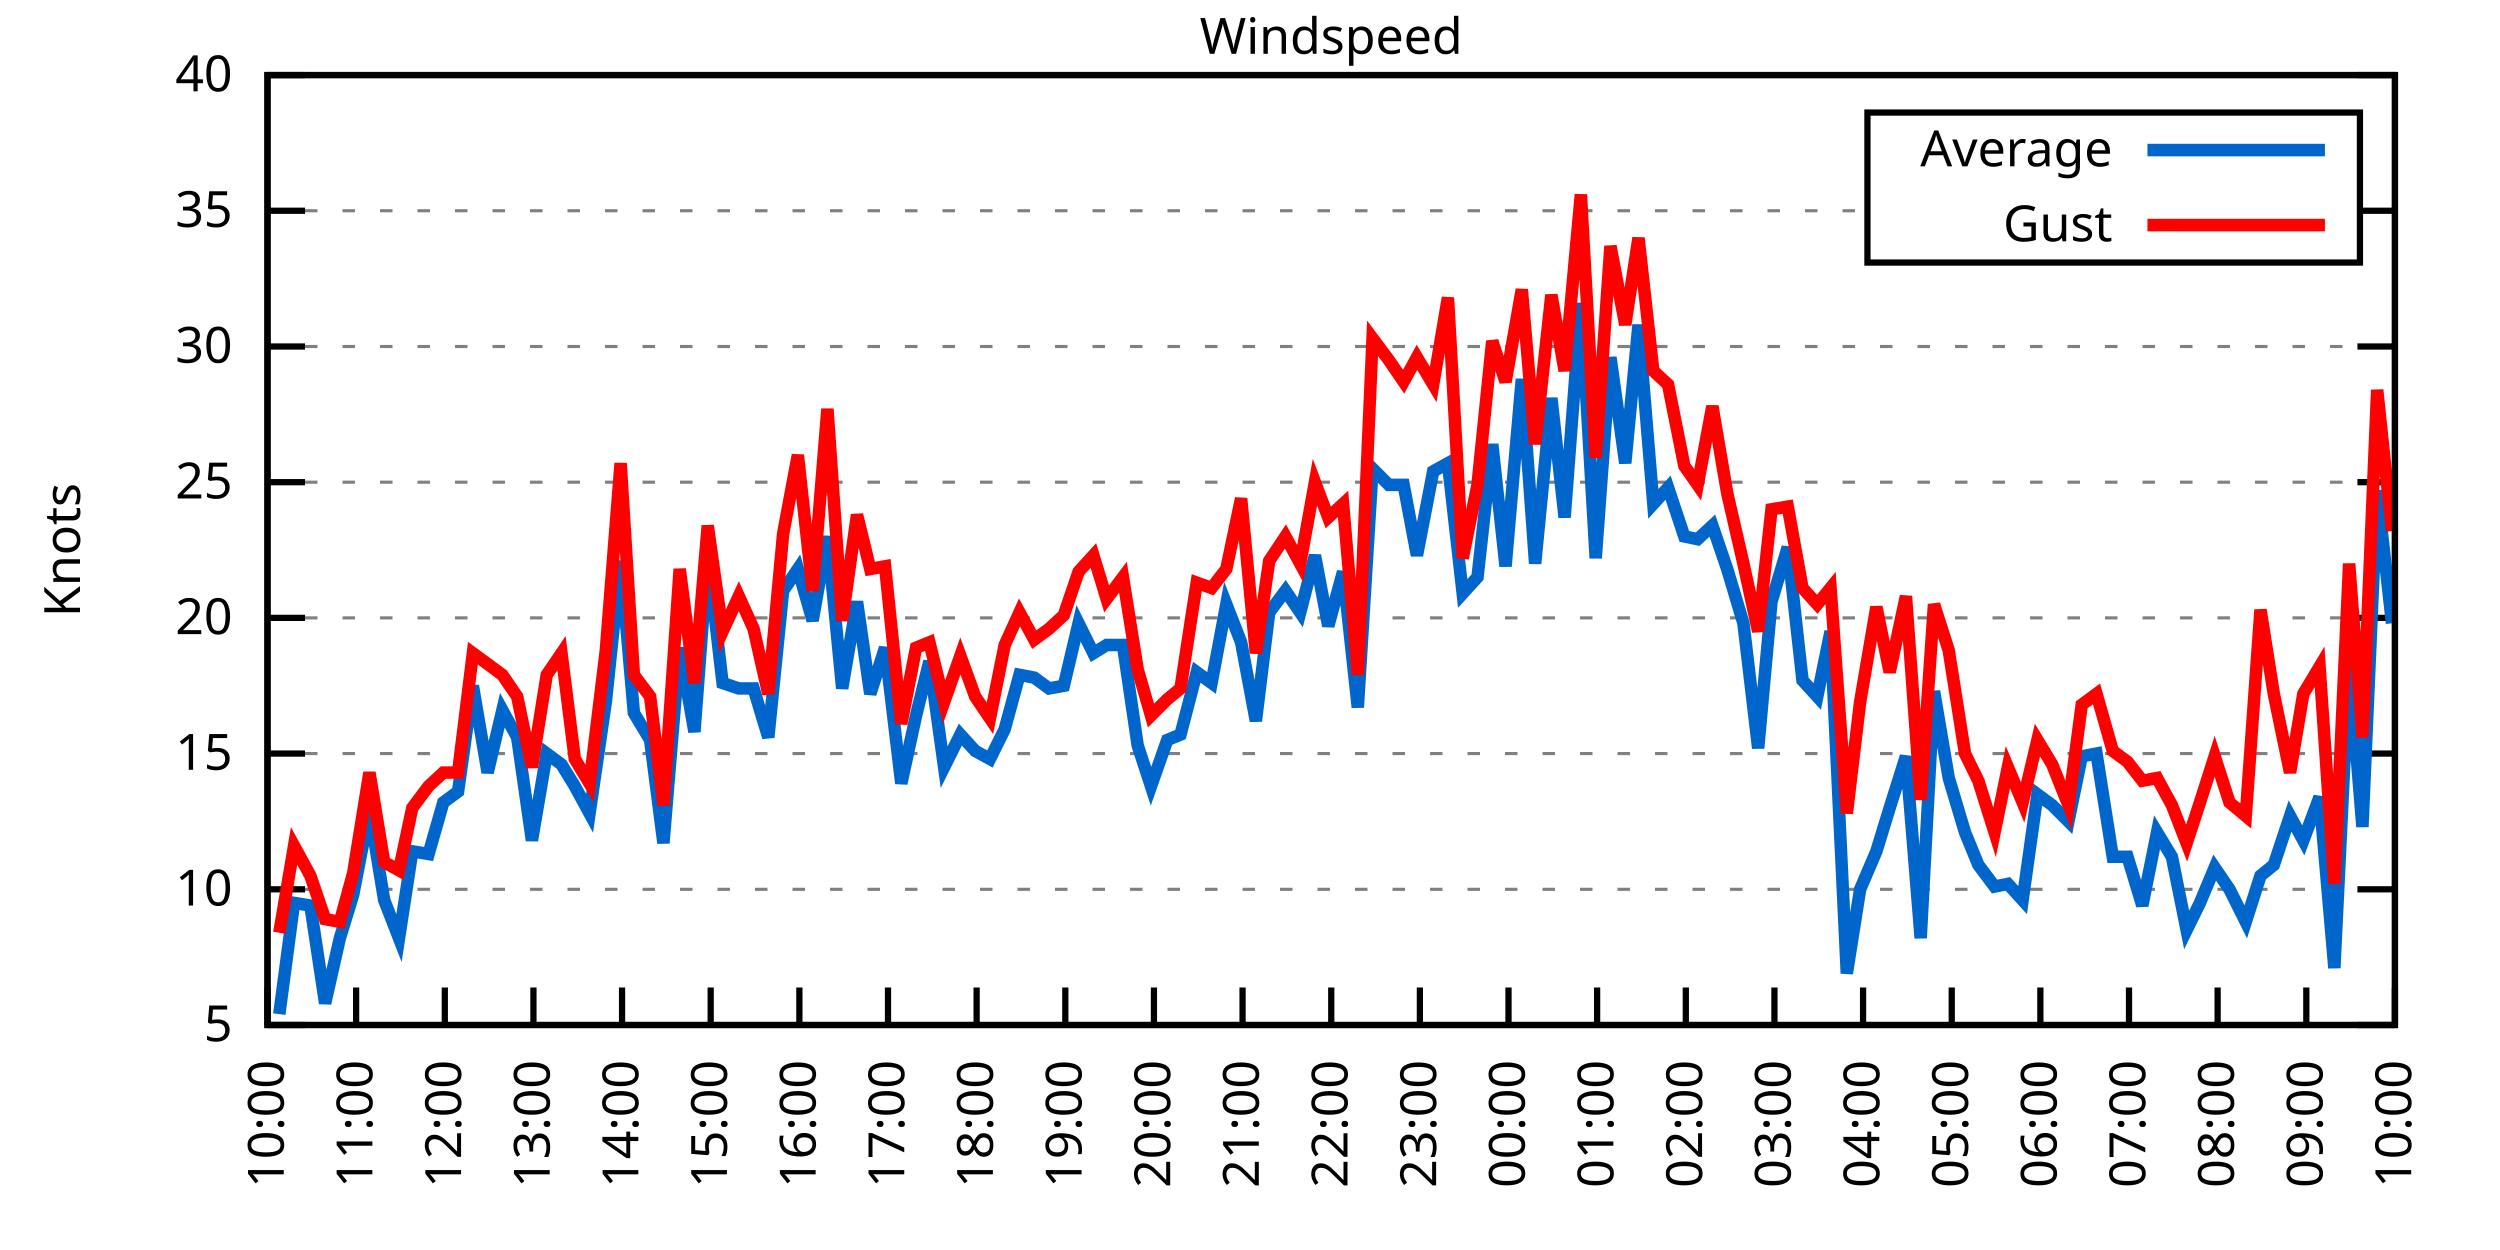
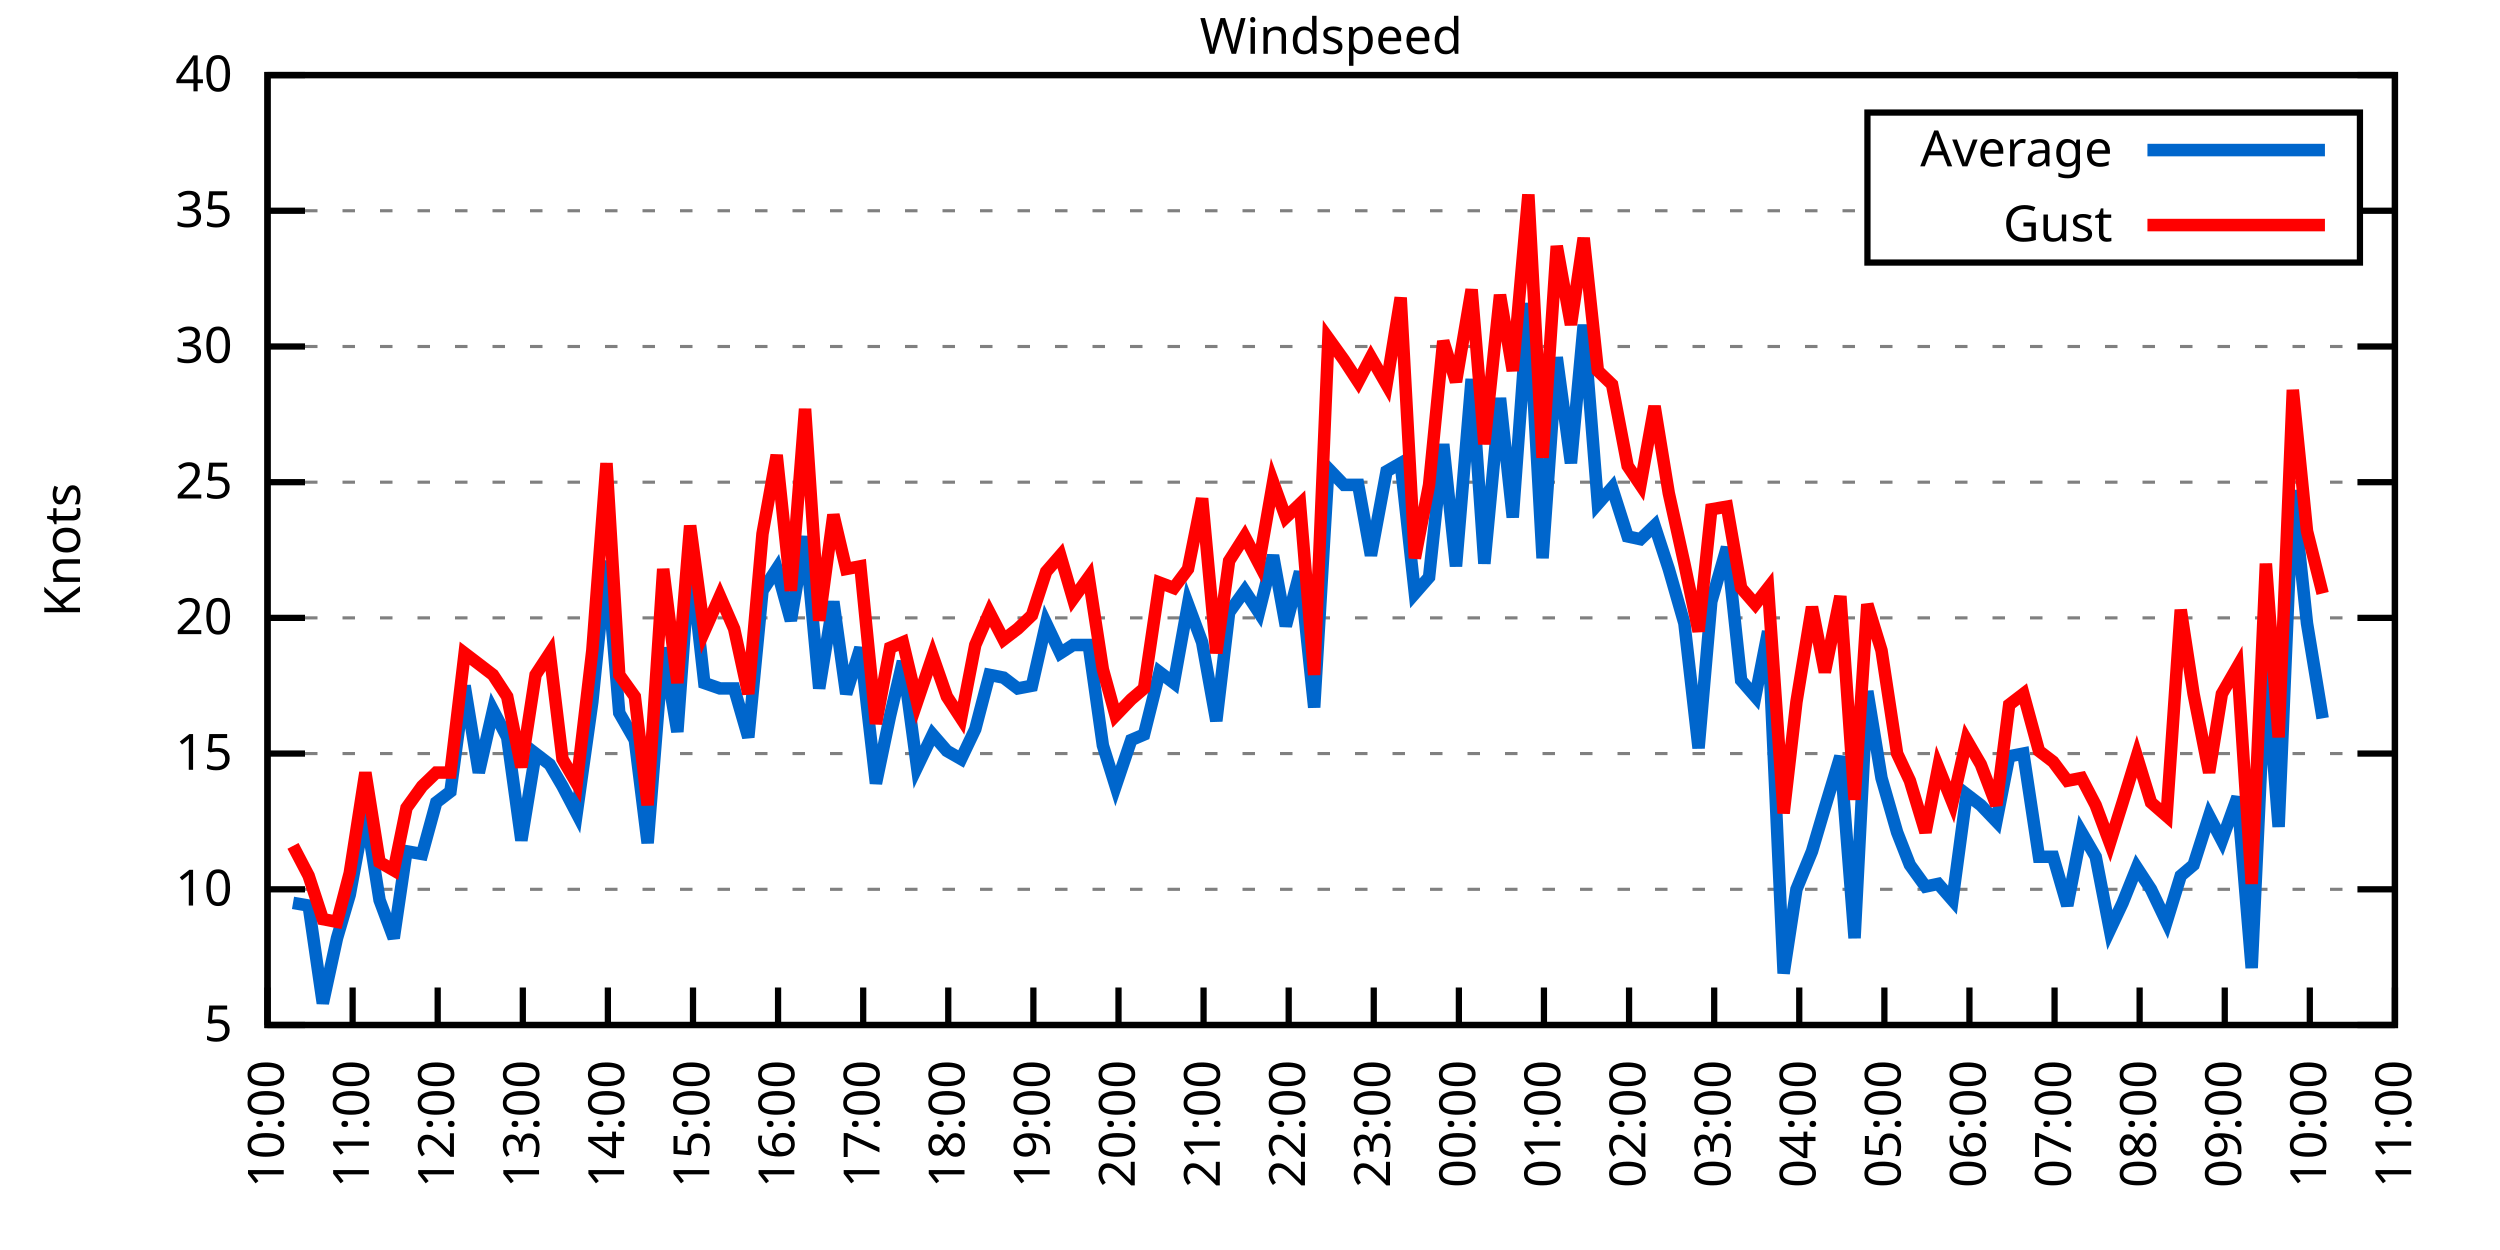
<svg xmlns="http://www.w3.org/2000/svg" xmlns:xlink="http://www.w3.org/1999/xlink" width="400" height="200" viewBox="0 0 400 200">
  <g id="gnuplot_canvas">
    <rect x="0" y="0" width="400" height="200" fill="none" />
    <defs>
      <circle id="gpDot" r="0.5" stroke-width="0.5" stroke="currentColor" />
      <path id="gpPt0" stroke-width="0.333" stroke="currentColor" d="M-1,0 h2 M0,-1 v2" />
      <path id="gpPt1" stroke-width="0.333" stroke="currentColor" d="M-1,-1 L1,1 M1,-1 L-1,1" />
      <path id="gpPt2" stroke-width="0.333" stroke="currentColor" d="M-1,0 L1,0 M0,-1 L0,1 M-1,-1 L1,1 M-1,1 L1,-1" />
      <rect id="gpPt3" stroke-width="0.333" stroke="currentColor" x="-1" y="-1" width="2" height="2" />
      <rect id="gpPt4" stroke-width="0.333" stroke="currentColor" fill="currentColor" x="-1" y="-1" width="2" height="2" />
      <circle id="gpPt5" stroke-width="0.333" stroke="currentColor" cx="0" cy="0" r="1" />
      <use xlink:href="#gpPt5" id="gpPt6" fill="currentColor" stroke="none" />
      <path id="gpPt7" stroke-width="0.333" stroke="currentColor" d="M0,-1.33 L-1.33,0.67 L1.33,0.67 z" />
      <use xlink:href="#gpPt7" id="gpPt8" fill="currentColor" stroke="none" />
      <use xlink:href="#gpPt7" id="gpPt9" stroke="currentColor" transform="rotate(180)" />
      <use xlink:href="#gpPt9" id="gpPt10" fill="currentColor" stroke="none" />
      <use xlink:href="#gpPt3" id="gpPt11" stroke="currentColor" transform="rotate(45)" />
      <use xlink:href="#gpPt11" id="gpPt12" fill="currentColor" stroke="none" />
      <path id="gpPt13" stroke-width="0.333" stroke="currentColor" d="M0,1.330 L1.265,0.411 L0.782,-1.067 L-0.782,-1.076 L-1.265,0.411 z" />
      <use xlink:href="#gpPt13" id="gpPt14" fill="currentColor" stroke="none" />
      <filter id="textbox" filterUnits="objectBoundingBox" x="0" y="0" height="1" width="1">
        <feFlood flood-color="white" flood-opacity="1" result="bgnd" />
        <feComposite in="SourceGraphic" in2="bgnd" operator="atop" />
      </filter>
      <filter id="greybox" filterUnits="objectBoundingBox" x="0" y="0" height="1" width="1">
        <feFlood flood-color="lightgrey" flood-opacity="1" result="grey" />
        <feComposite in="SourceGraphic" in2="grey" operator="atop" />
      </filter>
    </defs>
    <g fill="none" color="white" stroke="currentColor" stroke-width="1.00" stroke-linecap="butt" stroke-linejoin="miter">
</g>
    <g fill="none" color="black" stroke="currentColor" stroke-width="1.00" stroke-linecap="butt" stroke-linejoin="miter">
      <g stroke="none" shape-rendering="crispEdges">
        <polygon fill="rgb(255, 255, 255)" points="42.80,164.00 383.18,164.00 383.18,12.02 42.80,12.02 " />
      </g>
    </g>
    <g fill="none" color="black" stroke="currentColor" stroke-width="1.00" stroke-linecap="butt" stroke-linejoin="miter">
</g>
    <g fill="none" color="black" stroke="black" stroke-width="0.50" stroke-linecap="butt" stroke-linejoin="miter">
</g>
    <g fill="none" color="gray" stroke="currentColor" stroke-width="0.50" stroke-linecap="butt" stroke-linejoin="miter">
      <path stroke="gray" stroke-dasharray="2,4" class="gridline" d="M42.80,164.00 L383.19,164.00  " />
    </g>
    <g fill="none" color="gray" stroke="gray" stroke-width="1.00" stroke-linecap="butt" stroke-linejoin="miter">
</g>
    <g fill="none" color="black" stroke="currentColor" stroke-width="1.00" stroke-linecap="butt" stroke-linejoin="miter">
      <path stroke="black" d="M42.80,164.00 L48.80,164.00 M383.19,164.00 L377.19,164.00  " />
      <g transform="translate(37.20,166.60)" stroke="none" fill="black" font-family="Sans" font-size="8.00" text-anchor="end">
        <text>
          <tspan font-family="Sans"> 5</tspan>
        </text>
      </g>
    </g>
    <g fill="none" color="black" stroke="currentColor" stroke-width="1.00" stroke-linecap="butt" stroke-linejoin="miter">
</g>
    <g fill="none" color="black" stroke="black" stroke-width="0.50" stroke-linecap="butt" stroke-linejoin="miter">
</g>
    <g fill="none" color="gray" stroke="currentColor" stroke-width="0.50" stroke-linecap="butt" stroke-linejoin="miter">
      <path stroke="gray" stroke-dasharray="2,4" class="gridline" d="M42.80,142.29 L383.19,142.29  " />
    </g>
    <g fill="none" color="gray" stroke="gray" stroke-width="1.00" stroke-linecap="butt" stroke-linejoin="miter">
</g>
    <g fill="none" color="black" stroke="currentColor" stroke-width="1.00" stroke-linecap="butt" stroke-linejoin="miter">
      <path stroke="black" d="M42.80,142.29 L48.80,142.29 M383.19,142.29 L377.19,142.29  " />
      <g transform="translate(37.20,144.89)" stroke="none" fill="black" font-family="Sans" font-size="8.00" text-anchor="end">
        <text>
          <tspan font-family="Sans"> 10</tspan>
        </text>
      </g>
    </g>
    <g fill="none" color="black" stroke="currentColor" stroke-width="1.00" stroke-linecap="butt" stroke-linejoin="miter">
</g>
    <g fill="none" color="black" stroke="black" stroke-width="0.50" stroke-linecap="butt" stroke-linejoin="miter">
</g>
    <g fill="none" color="gray" stroke="currentColor" stroke-width="0.50" stroke-linecap="butt" stroke-linejoin="miter">
      <path stroke="gray" stroke-dasharray="2,4" class="gridline" d="M42.80,120.57 L383.19,120.57  " />
    </g>
    <g fill="none" color="gray" stroke="gray" stroke-width="1.00" stroke-linecap="butt" stroke-linejoin="miter">
</g>
    <g fill="none" color="black" stroke="currentColor" stroke-width="1.00" stroke-linecap="butt" stroke-linejoin="miter">
      <path stroke="black" d="M42.80,120.57 L48.80,120.57 M383.19,120.57 L377.19,120.57  " />
      <g transform="translate(37.20,123.17)" stroke="none" fill="black" font-family="Sans" font-size="8.00" text-anchor="end">
        <text>
          <tspan font-family="Sans"> 15</tspan>
        </text>
      </g>
    </g>
    <g fill="none" color="black" stroke="currentColor" stroke-width="1.00" stroke-linecap="butt" stroke-linejoin="miter">
</g>
    <g fill="none" color="black" stroke="black" stroke-width="0.50" stroke-linecap="butt" stroke-linejoin="miter">
</g>
    <g fill="none" color="gray" stroke="currentColor" stroke-width="0.50" stroke-linecap="butt" stroke-linejoin="miter">
      <path stroke="gray" stroke-dasharray="2,4" class="gridline" d="M42.80,98.86 L383.19,98.86  " />
    </g>
    <g fill="none" color="gray" stroke="gray" stroke-width="1.00" stroke-linecap="butt" stroke-linejoin="miter">
</g>
    <g fill="none" color="black" stroke="currentColor" stroke-width="1.00" stroke-linecap="butt" stroke-linejoin="miter">
      <path stroke="black" d="M42.80,98.86 L48.80,98.86 M383.19,98.86 L377.19,98.86  " />
      <g transform="translate(37.20,101.46)" stroke="none" fill="black" font-family="Sans" font-size="8.00" text-anchor="end">
        <text>
          <tspan font-family="Sans"> 20</tspan>
        </text>
      </g>
    </g>
    <g fill="none" color="black" stroke="currentColor" stroke-width="1.00" stroke-linecap="butt" stroke-linejoin="miter">
</g>
    <g fill="none" color="black" stroke="black" stroke-width="0.50" stroke-linecap="butt" stroke-linejoin="miter">
</g>
    <g fill="none" color="gray" stroke="currentColor" stroke-width="0.50" stroke-linecap="butt" stroke-linejoin="miter">
      <path stroke="gray" stroke-dasharray="2,4" class="gridline" d="M42.80,77.15 L383.19,77.15  " />
    </g>
    <g fill="none" color="gray" stroke="gray" stroke-width="1.00" stroke-linecap="butt" stroke-linejoin="miter">
</g>
    <g fill="none" color="black" stroke="currentColor" stroke-width="1.00" stroke-linecap="butt" stroke-linejoin="miter">
      <path stroke="black" d="M42.80,77.15 L48.80,77.15 M383.19,77.15 L377.19,77.15  " />
      <g transform="translate(37.20,79.75)" stroke="none" fill="black" font-family="Sans" font-size="8.00" text-anchor="end">
        <text>
          <tspan font-family="Sans"> 25</tspan>
        </text>
      </g>
    </g>
    <g fill="none" color="black" stroke="currentColor" stroke-width="1.00" stroke-linecap="butt" stroke-linejoin="miter">
</g>
    <g fill="none" color="black" stroke="black" stroke-width="0.50" stroke-linecap="butt" stroke-linejoin="miter">
</g>
    <g fill="none" color="gray" stroke="currentColor" stroke-width="0.50" stroke-linecap="butt" stroke-linejoin="miter">
      <path stroke="gray" stroke-dasharray="2,4" class="gridline" d="M42.80,55.44 L383.19,55.44  " />
    </g>
    <g fill="none" color="gray" stroke="gray" stroke-width="1.00" stroke-linecap="butt" stroke-linejoin="miter">
</g>
    <g fill="none" color="black" stroke="currentColor" stroke-width="1.00" stroke-linecap="butt" stroke-linejoin="miter">
      <path stroke="black" d="M42.80,55.44 L48.80,55.44 M383.19,55.44 L377.19,55.44  " />
      <g transform="translate(37.20,58.04)" stroke="none" fill="black" font-family="Sans" font-size="8.00" text-anchor="end">
        <text>
          <tspan font-family="Sans"> 30</tspan>
        </text>
      </g>
    </g>
    <g fill="none" color="black" stroke="currentColor" stroke-width="1.00" stroke-linecap="butt" stroke-linejoin="miter">
</g>
    <g fill="none" color="black" stroke="black" stroke-width="0.50" stroke-linecap="butt" stroke-linejoin="miter">
</g>
    <g fill="none" color="gray" stroke="currentColor" stroke-width="0.50" stroke-linecap="butt" stroke-linejoin="miter">
      <path stroke="gray" stroke-dasharray="2,4" class="gridline" d="M42.80,33.72 L298.79,33.72 M377.59,33.72 L383.19,33.72  " />
    </g>
    <g fill="none" color="gray" stroke="gray" stroke-width="1.00" stroke-linecap="butt" stroke-linejoin="miter">
</g>
    <g fill="none" color="black" stroke="currentColor" stroke-width="1.00" stroke-linecap="butt" stroke-linejoin="miter">
      <path stroke="black" d="M42.80,33.72 L48.80,33.72 M383.19,33.72 L377.19,33.72  " />
      <g transform="translate(37.20,36.32)" stroke="none" fill="black" font-family="Sans" font-size="8.00" text-anchor="end">
        <text>
          <tspan font-family="Sans"> 35</tspan>
        </text>
      </g>
    </g>
    <g fill="none" color="black" stroke="currentColor" stroke-width="1.00" stroke-linecap="butt" stroke-linejoin="miter">
</g>
    <g fill="none" color="black" stroke="black" stroke-width="0.50" stroke-linecap="butt" stroke-linejoin="miter">
</g>
    <g fill="none" color="gray" stroke="currentColor" stroke-width="0.50" stroke-linecap="butt" stroke-linejoin="miter">
      <path stroke="gray" stroke-dasharray="2,4" class="gridline" d="M42.80,12.01 L383.19,12.01  " />
    </g>
    <g fill="none" color="gray" stroke="gray" stroke-width="1.00" stroke-linecap="butt" stroke-linejoin="miter">
</g>
    <g fill="none" color="black" stroke="currentColor" stroke-width="1.00" stroke-linecap="butt" stroke-linejoin="miter">
      <path stroke="black" d="M42.80,12.01 L48.80,12.01 M383.19,12.01 L377.19,12.01  " />
      <g transform="translate(37.20,14.61)" stroke="none" fill="black" font-family="Sans" font-size="8.00" text-anchor="end">
        <text>
          <tspan font-family="Sans"> 40</tspan>
        </text>
      </g>
    </g>
    <g fill="none" color="black" stroke="currentColor" stroke-width="1.00" stroke-linecap="butt" stroke-linejoin="miter">
      <path stroke="black" d="M42.80,164.00 L42.80,158.00  " />
      <g transform="translate(45.40,169.60) rotate(270.00)" stroke="none" fill="black" font-family="Sans" font-size="8.00" text-anchor="end">
        <text>
          <tspan font-family="Sans">10:00</tspan>
        </text>
      </g>
    </g>
    <g fill="none" color="black" stroke="currentColor" stroke-width="1.00" stroke-linecap="butt" stroke-linejoin="miter">
-       <path stroke="black" d="M56.98,164.00 L56.98,158.00  " />
-       <g transform="translate(59.58,169.60) rotate(270.00)" stroke="none" fill="black" font-family="Sans" font-size="8.00" text-anchor="end">
+       <path stroke="black" d="M56.42,164.00 L56.42,158.00  " />
+       <g transform="translate(59.02,169.60) rotate(270.00)" stroke="none" fill="black" font-family="Sans" font-size="8.00" text-anchor="end">
        <text>
          <tspan font-family="Sans">11:00</tspan>
        </text>
      </g>
    </g>
    <g fill="none" color="black" stroke="currentColor" stroke-width="1.00" stroke-linecap="butt" stroke-linejoin="miter">
-       <path stroke="black" d="M71.17,164.00 L71.17,158.00  " />
-       <g transform="translate(73.77,169.60) rotate(270.00)" stroke="none" fill="black" font-family="Sans" font-size="8.00" text-anchor="end">
+       <path stroke="black" d="M70.03,164.00 L70.03,158.00  " />
+       <g transform="translate(72.63,169.60) rotate(270.00)" stroke="none" fill="black" font-family="Sans" font-size="8.00" text-anchor="end">
        <text>
          <tspan font-family="Sans">12:00</tspan>
        </text>
      </g>
    </g>
    <g fill="none" color="black" stroke="currentColor" stroke-width="1.00" stroke-linecap="butt" stroke-linejoin="miter">
-       <path stroke="black" d="M85.35,164.00 L85.35,158.00  " />
-       <g transform="translate(87.95,169.60) rotate(270.00)" stroke="none" fill="black" font-family="Sans" font-size="8.00" text-anchor="end">
+       <path stroke="black" d="M83.65,164.00 L83.65,158.00  " />
+       <g transform="translate(86.25,169.60) rotate(270.00)" stroke="none" fill="black" font-family="Sans" font-size="8.00" text-anchor="end">
        <text>
          <tspan font-family="Sans">13:00</tspan>
        </text>
      </g>
    </g>
    <g fill="none" color="black" stroke="currentColor" stroke-width="1.00" stroke-linecap="butt" stroke-linejoin="miter">
-       <path stroke="black" d="M99.53,164.00 L99.53,158.00  " />
-       <g transform="translate(102.13,169.60) rotate(270.00)" stroke="none" fill="black" font-family="Sans" font-size="8.00" text-anchor="end">
+       <path stroke="black" d="M97.26,164.00 L97.26,158.00  " />
+       <g transform="translate(99.86,169.60) rotate(270.00)" stroke="none" fill="black" font-family="Sans" font-size="8.00" text-anchor="end">
        <text>
          <tspan font-family="Sans">14:00</tspan>
        </text>
      </g>
    </g>
    <g fill="none" color="black" stroke="currentColor" stroke-width="1.00" stroke-linecap="butt" stroke-linejoin="miter">
-       <path stroke="black" d="M113.71,164.00 L113.71,158.00  " />
-       <g transform="translate(116.31,169.60) rotate(270.00)" stroke="none" fill="black" font-family="Sans" font-size="8.00" text-anchor="end">
+       <path stroke="black" d="M110.88,164.00 L110.88,158.00  " />
+       <g transform="translate(113.48,169.60) rotate(270.00)" stroke="none" fill="black" font-family="Sans" font-size="8.00" text-anchor="end">
        <text>
          <tspan font-family="Sans">15:00</tspan>
        </text>
      </g>
    </g>
    <g fill="none" color="black" stroke="currentColor" stroke-width="1.00" stroke-linecap="butt" stroke-linejoin="miter">
-       <path stroke="black" d="M127.90,164.00 L127.90,158.00  " />
-       <g transform="translate(130.50,169.60) rotate(270.00)" stroke="none" fill="black" font-family="Sans" font-size="8.00" text-anchor="end">
+       <path stroke="black" d="M124.49,164.00 L124.49,158.00  " />
+       <g transform="translate(127.09,169.60) rotate(270.00)" stroke="none" fill="black" font-family="Sans" font-size="8.00" text-anchor="end">
        <text>
          <tspan font-family="Sans">16:00</tspan>
        </text>
      </g>
    </g>
    <g fill="none" color="black" stroke="currentColor" stroke-width="1.00" stroke-linecap="butt" stroke-linejoin="miter">
-       <path stroke="black" d="M142.08,164.00 L142.08,158.00  " />
-       <g transform="translate(144.68,169.60) rotate(270.00)" stroke="none" fill="black" font-family="Sans" font-size="8.00" text-anchor="end">
+       <path stroke="black" d="M138.11,164.00 L138.11,158.00  " />
+       <g transform="translate(140.71,169.60) rotate(270.00)" stroke="none" fill="black" font-family="Sans" font-size="8.00" text-anchor="end">
        <text>
          <tspan font-family="Sans">17:00</tspan>
        </text>
      </g>
    </g>
    <g fill="none" color="black" stroke="currentColor" stroke-width="1.00" stroke-linecap="butt" stroke-linejoin="miter">
-       <path stroke="black" d="M156.26,164.00 L156.26,158.00  " />
-       <g transform="translate(158.86,169.60) rotate(270.00)" stroke="none" fill="black" font-family="Sans" font-size="8.00" text-anchor="end">
+       <path stroke="black" d="M151.72,164.00 L151.72,158.00  " />
+       <g transform="translate(154.32,169.60) rotate(270.00)" stroke="none" fill="black" font-family="Sans" font-size="8.00" text-anchor="end">
        <text>
          <tspan font-family="Sans">18:00</tspan>
        </text>
      </g>
    </g>
    <g fill="none" color="black" stroke="currentColor" stroke-width="1.00" stroke-linecap="butt" stroke-linejoin="miter">
-       <path stroke="black" d="M170.45,164.00 L170.45,158.00  " />
-       <g transform="translate(173.05,169.60) rotate(270.00)" stroke="none" fill="black" font-family="Sans" font-size="8.00" text-anchor="end">
+       <path stroke="black" d="M165.34,164.00 L165.34,158.00  " />
+       <g transform="translate(167.94,169.60) rotate(270.00)" stroke="none" fill="black" font-family="Sans" font-size="8.00" text-anchor="end">
        <text>
          <tspan font-family="Sans">19:00</tspan>
        </text>
      </g>
    </g>
    <g fill="none" color="black" stroke="currentColor" stroke-width="1.00" stroke-linecap="butt" stroke-linejoin="miter">
-       <path stroke="black" d="M184.63,164.00 L184.63,158.00  " />
-       <g transform="translate(187.23,169.60) rotate(270.00)" stroke="none" fill="black" font-family="Sans" font-size="8.00" text-anchor="end">
+       <path stroke="black" d="M178.96,164.00 L178.96,158.00  " />
+       <g transform="translate(181.56,169.60) rotate(270.00)" stroke="none" fill="black" font-family="Sans" font-size="8.00" text-anchor="end">
        <text>
          <tspan font-family="Sans">20:00</tspan>
        </text>
      </g>
    </g>
    <g fill="none" color="black" stroke="currentColor" stroke-width="1.00" stroke-linecap="butt" stroke-linejoin="miter">
-       <path stroke="black" d="M198.81,164.00 L198.81,158.00  " />
-       <g transform="translate(201.41,169.60) rotate(270.00)" stroke="none" fill="black" font-family="Sans" font-size="8.00" text-anchor="end">
+       <path stroke="black" d="M192.57,164.00 L192.57,158.00  " />
+       <g transform="translate(195.17,169.60) rotate(270.00)" stroke="none" fill="black" font-family="Sans" font-size="8.00" text-anchor="end">
        <text>
          <tspan font-family="Sans">21:00</tspan>
        </text>
      </g>
    </g>
    <g fill="none" color="black" stroke="currentColor" stroke-width="1.00" stroke-linecap="butt" stroke-linejoin="miter">
-       <path stroke="black" d="M213.00,164.00 L213.00,158.00  " />
-       <g transform="translate(215.60,169.60) rotate(270.00)" stroke="none" fill="black" font-family="Sans" font-size="8.00" text-anchor="end">
+       <path stroke="black" d="M206.19,164.00 L206.19,158.00  " />
+       <g transform="translate(208.79,169.60) rotate(270.00)" stroke="none" fill="black" font-family="Sans" font-size="8.00" text-anchor="end">
        <text>
          <tspan font-family="Sans">22:00</tspan>
        </text>
      </g>
    </g>
    <g fill="none" color="black" stroke="currentColor" stroke-width="1.00" stroke-linecap="butt" stroke-linejoin="miter">
-       <path stroke="black" d="M227.18,164.00 L227.18,158.00  " />
-       <g transform="translate(229.78,169.60) rotate(270.00)" stroke="none" fill="black" font-family="Sans" font-size="8.00" text-anchor="end">
+       <path stroke="black" d="M219.80,164.00 L219.80,158.00  " />
+       <g transform="translate(222.40,169.60) rotate(270.00)" stroke="none" fill="black" font-family="Sans" font-size="8.00" text-anchor="end">
        <text>
          <tspan font-family="Sans">23:00</tspan>
        </text>
      </g>
    </g>
    <g fill="none" color="black" stroke="currentColor" stroke-width="1.00" stroke-linecap="butt" stroke-linejoin="miter">
-       <path stroke="black" d="M241.36,164.00 L241.36,158.00  " />
-       <g transform="translate(243.96,169.60) rotate(270.00)" stroke="none" fill="black" font-family="Sans" font-size="8.00" text-anchor="end">
+       <path stroke="black" d="M233.42,164.00 L233.42,158.00  " />
+       <g transform="translate(236.02,169.60) rotate(270.00)" stroke="none" fill="black" font-family="Sans" font-size="8.00" text-anchor="end">
        <text>
          <tspan font-family="Sans">00:00</tspan>
        </text>
      </g>
    </g>
    <g fill="none" color="black" stroke="currentColor" stroke-width="1.00" stroke-linecap="butt" stroke-linejoin="miter">
-       <path stroke="black" d="M255.54,164.00 L255.54,158.00  " />
-       <g transform="translate(258.14,169.60) rotate(270.00)" stroke="none" fill="black" font-family="Sans" font-size="8.00" text-anchor="end">
+       <path stroke="black" d="M247.03,164.00 L247.03,158.00  " />
+       <g transform="translate(249.63,169.60) rotate(270.00)" stroke="none" fill="black" font-family="Sans" font-size="8.00" text-anchor="end">
        <text>
          <tspan font-family="Sans">01:00</tspan>
        </text>
      </g>
    </g>
    <g fill="none" color="black" stroke="currentColor" stroke-width="1.00" stroke-linecap="butt" stroke-linejoin="miter">
-       <path stroke="black" d="M269.73,164.00 L269.73,158.00  " />
-       <g transform="translate(272.33,169.60) rotate(270.00)" stroke="none" fill="black" font-family="Sans" font-size="8.00" text-anchor="end">
+       <path stroke="black" d="M260.65,164.00 L260.65,158.00  " />
+       <g transform="translate(263.25,169.60) rotate(270.00)" stroke="none" fill="black" font-family="Sans" font-size="8.00" text-anchor="end">
        <text>
          <tspan font-family="Sans">02:00</tspan>
        </text>
      </g>
    </g>
    <g fill="none" color="black" stroke="currentColor" stroke-width="1.00" stroke-linecap="butt" stroke-linejoin="miter">
-       <path stroke="black" d="M283.91,164.00 L283.91,158.00  " />
-       <g transform="translate(286.51,169.60) rotate(270.00)" stroke="none" fill="black" font-family="Sans" font-size="8.00" text-anchor="end">
+       <path stroke="black" d="M274.27,164.00 L274.27,158.00  " />
+       <g transform="translate(276.87,169.60) rotate(270.00)" stroke="none" fill="black" font-family="Sans" font-size="8.00" text-anchor="end">
        <text>
          <tspan font-family="Sans">03:00</tspan>
        </text>
      </g>
    </g>
    <g fill="none" color="black" stroke="currentColor" stroke-width="1.00" stroke-linecap="butt" stroke-linejoin="miter">
-       <path stroke="black" d="M298.09,164.00 L298.09,158.00  " />
-       <g transform="translate(300.69,169.60) rotate(270.00)" stroke="none" fill="black" font-family="Sans" font-size="8.00" text-anchor="end">
+       <path stroke="black" d="M287.88,164.00 L287.88,158.00  " />
+       <g transform="translate(290.48,169.60) rotate(270.00)" stroke="none" fill="black" font-family="Sans" font-size="8.00" text-anchor="end">
        <text>
          <tspan font-family="Sans">04:00</tspan>
        </text>
      </g>
    </g>
    <g fill="none" color="black" stroke="currentColor" stroke-width="1.00" stroke-linecap="butt" stroke-linejoin="miter">
-       <path stroke="black" d="M312.28,164.00 L312.28,158.00  " />
-       <g transform="translate(314.88,169.60) rotate(270.00)" stroke="none" fill="black" font-family="Sans" font-size="8.00" text-anchor="end">
+       <path stroke="black" d="M301.50,164.00 L301.50,158.00  " />
+       <g transform="translate(304.10,169.60) rotate(270.00)" stroke="none" fill="black" font-family="Sans" font-size="8.00" text-anchor="end">
        <text>
          <tspan font-family="Sans">05:00</tspan>
        </text>
      </g>
    </g>
    <g fill="none" color="black" stroke="currentColor" stroke-width="1.00" stroke-linecap="butt" stroke-linejoin="miter">
-       <path stroke="black" d="M326.46,164.00 L326.46,158.00  " />
-       <g transform="translate(329.06,169.60) rotate(270.00)" stroke="none" fill="black" font-family="Sans" font-size="8.00" text-anchor="end">
+       <path stroke="black" d="M315.11,164.00 L315.11,158.00  " />
+       <g transform="translate(317.71,169.60) rotate(270.00)" stroke="none" fill="black" font-family="Sans" font-size="8.00" text-anchor="end">
        <text>
          <tspan font-family="Sans">06:00</tspan>
        </text>
      </g>
    </g>
    <g fill="none" color="black" stroke="currentColor" stroke-width="1.00" stroke-linecap="butt" stroke-linejoin="miter">
-       <path stroke="black" d="M340.64,164.00 L340.64,158.00  " />
-       <g transform="translate(343.24,169.60) rotate(270.00)" stroke="none" fill="black" font-family="Sans" font-size="8.00" text-anchor="end">
+       <path stroke="black" d="M328.73,164.00 L328.73,158.00  " />
+       <g transform="translate(331.33,169.60) rotate(270.00)" stroke="none" fill="black" font-family="Sans" font-size="8.00" text-anchor="end">
        <text>
          <tspan font-family="Sans">07:00</tspan>
        </text>
      </g>
    </g>
    <g fill="none" color="black" stroke="currentColor" stroke-width="1.00" stroke-linecap="butt" stroke-linejoin="miter">
-       <path stroke="black" d="M354.82,164.00 L354.82,158.00  " />
-       <g transform="translate(357.42,169.60) rotate(270.00)" stroke="none" fill="black" font-family="Sans" font-size="8.00" text-anchor="end">
+       <path stroke="black" d="M342.34,164.00 L342.34,158.00  " />
+       <g transform="translate(344.94,169.60) rotate(270.00)" stroke="none" fill="black" font-family="Sans" font-size="8.00" text-anchor="end">
        <text>
          <tspan font-family="Sans">08:00</tspan>
        </text>
      </g>
    </g>
    <g fill="none" color="black" stroke="currentColor" stroke-width="1.00" stroke-linecap="butt" stroke-linejoin="miter">
-       <path stroke="black" d="M369.01,164.00 L369.01,158.00  " />
-       <g transform="translate(371.61,169.60) rotate(270.00)" stroke="none" fill="black" font-family="Sans" font-size="8.00" text-anchor="end">
+       <path stroke="black" d="M355.96,164.00 L355.96,158.00  " />
+       <g transform="translate(358.56,169.60) rotate(270.00)" stroke="none" fill="black" font-family="Sans" font-size="8.00" text-anchor="end">
        <text>
          <tspan font-family="Sans">09:00</tspan>
+         </text>
+       </g>
+     </g>
+     <g fill="none" color="black" stroke="currentColor" stroke-width="1.00" stroke-linecap="butt" stroke-linejoin="miter">
+       <path stroke="black" d="M369.57,164.00 L369.57,158.00  " />
+       <g transform="translate(372.17,169.60) rotate(270.00)" stroke="none" fill="black" font-family="Sans" font-size="8.00" text-anchor="end">
+         <text>
+           <tspan font-family="Sans">10:00</tspan>
        </text>
      </g>
    </g>
    <g fill="none" color="black" stroke="currentColor" stroke-width="1.00" stroke-linecap="butt" stroke-linejoin="miter">
      <path stroke="black" d="M383.19,164.00 L383.19,158.00  " />
      <g transform="translate(385.79,169.60) rotate(270.00)" stroke="none" fill="black" font-family="Sans" font-size="8.00" text-anchor="end">
        <text>
-           <tspan font-family="Sans">10:00</tspan>
+           <tspan font-family="Sans">11:00</tspan>
        </text>
      </g>
    </g>
    <g fill="none" color="black" stroke="currentColor" stroke-width="1.00" stroke-linecap="butt" stroke-linejoin="miter">
</g>
    <g fill="none" color="black" stroke="currentColor" stroke-width="1.00" stroke-linecap="butt" stroke-linejoin="miter">
      <path stroke="black" d="M42.80,12.01 L42.80,164.00 L383.19,164.00 L383.19,12.01 L42.80,12.01 Z  " />
    </g>
    <g fill="none" color="black" stroke="currentColor" stroke-width="1.00" stroke-linecap="butt" stroke-linejoin="miter">
</g>
    <g fill="none" color="black" stroke="currentColor" stroke-width="1.00" stroke-linecap="butt" stroke-linejoin="miter">
      <path stroke="black" d="M298.79,42.01 L298.79,18.01 L377.59,18.01 L377.59,42.01 L298.79,42.01 Z  " />
    </g>
    <g id="Windspeed_plot_1">
      <g fill="none" color="white" stroke="black" stroke-width="2.00" stroke-linecap="butt" stroke-linejoin="miter">
</g>
      <g fill="none" color="black" stroke="currentColor" stroke-width="2.00" stroke-linecap="butt" stroke-linejoin="miter">
        <g transform="translate(337.99,26.61)" stroke="none" fill="black" font-family="Sans" font-size="8.00" text-anchor="end">
          <text>
            <tspan font-family="Sans">Average</tspan>
          </text>
        </g>
      </g>
      <g fill="none" color="black" stroke="currentColor" stroke-width="2.00" stroke-linecap="butt" stroke-linejoin="miter">
-         <path stroke="rgb(  0, 102, 204)" d="M343.59,24.01 L371.99,24.01 M44.69,162.26 L47.05,144.46 L49.66,144.89 L52.02,160.53 L54.38,150.10 L56.51,143.16   L59.11,129.69 L61.47,144.02 L63.84,150.10 L65.97,136.21 L68.57,136.64 L70.93,128.39 L73.29,126.65 L75.66,109.72   L78.02,123.61 L80.38,113.63 L82.75,117.97 L85.11,134.47 L87.48,120.57 L89.84,122.31 L91.97,125.79 L94.33,130.13   L96.93,112.32 L99.30,89.74 L101.42,114.06 L104.02,118.40 L106.15,134.90 L108.75,103.64 L111.11,117.10 L113.24,88.87   L115.61,109.28 L118.21,110.15 L120.57,110.15 L122.93,117.97 L125.30,94.52 L127.66,91.04 L130.02,99.30 L132.39,85.83   L134.75,110.15 L137.12,96.26 L139.24,111.02 L141.61,103.64 L144.21,125.35 L146.57,114.49 L148.70,105.81 L151.06,122.75   L153.66,117.53 L156.03,120.14 L158.39,121.44 L160.75,116.67 L163.12,107.98 L165.48,108.42 L167.85,110.15 L170.21,109.72   L172.57,99.73 L174.94,104.51 L177.06,103.20 L179.67,103.20 L182.03,119.27 L184.16,125.79 L186.76,118.40 L188.88,117.53   L191.48,107.55 L193.85,109.28 L196.21,96.69 L198.58,102.77 L200.94,115.36 L203.07,97.99 L205.67,94.52 L208.03,97.99   L210.39,88.87 L212.52,100.16 L214.89,91.48 L217.25,113.19 L219.61,74.98 L222.21,77.58 L224.58,77.58 L226.71,88.87   L229.31,75.41 L231.67,74.11 L234.03,94.95 L236.40,92.35 L238.76,71.07 L240.89,90.61 L243.49,60.65 L245.62,90.18   L248.22,63.69 L250.34,82.79 L252.94,48.49 L255.31,89.31 L257.67,57.17 L260.04,74.11 L262.16,51.96 L264.53,80.62   L266.89,78.02 L269.49,85.83 L271.62,86.27 L273.98,84.10 L276.35,91.04 L278.95,99.73 L281.31,119.71 L283.44,96.26   L286.04,87.57 L288.40,108.85 L290.76,111.45 L292.89,101.03 L295.49,155.75 L297.62,142.29 L300.22,136.21 L302.35,129.26   L304.95,121.01 L307.31,150.10 L309.44,110.59 L311.80,124.48 L314.40,133.17 L316.53,138.38 L319.13,141.85 L321.26,141.42   L323.62,144.02 L325.99,127.09 L328.35,128.83 L330.95,131.43 L333.08,121.01 L335.44,120.57 L338.04,137.08 L340.40,137.08   L342.77,144.89 L345.13,133.17 L347.50,137.08 L349.86,148.80 L351.99,144.46 L354.35,138.81 L356.72,142.29 L359.32,147.50   L361.68,140.12 L363.81,138.38 L366.41,130.56 L368.53,134.47 L371.13,127.52 L373.50,154.88 L375.86,106.24 L377.99,132.30   L380.35,78.45 L382.72,99.73  " />
+         <path stroke="rgb(  0, 102, 204)" d="M343.59,24.01 L371.99,24.01 M46.88,144.46 L49.38,144.89 L51.65,160.53 L53.92,150.10 L55.96,143.16 L58.46,129.69   L60.73,144.02 L63.00,150.10 L65.04,136.21 L67.54,136.64 L69.80,128.39 L72.07,126.65 L74.34,109.72 L76.61,123.61   L78.88,113.63 L81.15,117.97 L83.42,134.47 L85.69,120.57 L87.96,122.31 L90.00,125.79 L92.27,130.13 L94.77,112.32   L97.04,89.74 L99.08,114.06 L101.57,118.40 L103.62,134.90 L106.11,103.64 L108.38,117.10 L110.42,88.87 L112.69,109.28   L115.19,110.15 L117.46,110.15 L119.73,117.97 L122.00,94.52 L124.27,91.04 L126.54,99.30 L128.81,85.83 L131.07,110.15   L133.34,96.26 L135.39,111.02 L137.66,103.64 L140.15,125.35 L142.42,114.49 L144.46,105.81 L146.73,122.75 L149.23,117.53   L151.50,120.14 L153.77,121.44 L156.04,116.67 L158.31,107.98 L160.57,108.42 L162.84,110.15 L165.11,109.72 L167.38,99.73   L169.65,104.51 L171.69,103.20 L174.19,103.20 L176.46,119.27 L178.50,125.79 L181.00,118.40 L183.04,117.53 L185.54,107.55   L187.81,109.28 L190.08,96.69 L192.34,102.77 L194.61,115.36 L196.66,97.99 L199.15,94.52 L201.42,97.99 L203.69,88.87   L205.73,100.16 L208.00,91.48 L210.27,113.19 L212.54,74.98 L215.04,77.58 L217.31,77.58 L219.35,88.87 L221.85,75.41   L224.11,74.11 L226.38,94.95 L228.65,92.35 L230.92,71.07 L232.96,90.61 L235.46,60.65 L237.50,90.18 L240.00,63.69   L242.04,82.79 L244.54,48.49 L246.81,89.31 L249.08,57.17 L251.35,74.11 L253.39,51.96 L255.66,80.62 L257.93,78.02   L260.42,85.83 L262.47,86.27 L264.73,84.10 L267.00,91.04 L269.50,99.73 L271.77,119.71 L273.81,96.26 L276.31,87.57   L278.58,108.85 L280.85,111.45 L282.89,101.03 L285.38,155.75 L287.43,142.29 L289.92,136.21 L291.97,129.26 L294.46,121.01   L296.73,150.10 L298.77,110.59 L301.04,124.48 L303.54,133.17 L305.58,138.38 L308.08,141.85 L310.12,141.42 L312.39,144.02   L314.66,127.09 L316.93,128.83 L319.42,131.43 L321.47,121.01 L323.74,120.57 L326.23,137.08 L328.50,137.08 L330.77,144.89   L333.04,133.17 L335.31,137.08 L337.58,148.80 L339.62,144.46 L341.89,138.81 L344.16,142.29 L346.65,147.50 L348.92,140.12   L350.97,138.38 L353.46,130.56 L355.50,134.47 L358.00,127.52 L360.27,154.88 L362.54,106.24 L364.58,132.30 L366.85,78.45   L369.12,99.73 L371.62,114.93  " />
      </g>
    </g>
    <g id="Windspeed_plot_2">
      <g fill="none" color="black" stroke="currentColor" stroke-width="2.00" stroke-linecap="butt" stroke-linejoin="miter">
        <g transform="translate(337.99,38.61)" stroke="none" fill="black" font-family="Sans" font-size="8.00" text-anchor="end">
          <text>
            <tspan font-family="Sans">Gust</tspan>
          </text>
        </g>
      </g>
      <g fill="none" color="black" stroke="currentColor" stroke-width="2.00" stroke-linecap="butt" stroke-linejoin="miter">
-         <path stroke="rgb(255,   0,   0)" d="M343.59,36.01 L371.99,36.01 M44.69,149.24 L47.05,135.34 L49.66,140.12 L52.02,147.06 L54.38,147.50 L56.51,139.68   L59.11,123.61 L61.47,137.94 L63.84,139.25 L65.97,129.26 L68.57,125.79 L70.93,123.61 L73.29,123.61 L75.66,104.51   L78.02,106.24 L80.38,107.98 L82.75,111.45 L85.11,122.75 L87.48,107.98 L89.84,104.51 L91.97,121.44 L94.33,125.35   L96.93,104.07 L99.30,74.11 L101.42,107.98 L104.02,111.45 L106.15,128.83 L108.75,91.04 L111.11,109.28 L113.24,84.10   L115.61,101.03 L118.21,95.39 L120.57,100.60 L122.93,111.02 L125.30,85.40 L127.66,72.81 L130.02,94.52 L132.39,65.42   L134.75,99.30 L137.12,82.36 L139.24,91.04 L141.61,90.61 L144.21,115.80 L146.57,103.64 L148.70,102.77 L151.06,112.32   L153.66,104.94 L156.03,111.45 L158.39,114.93 L160.75,103.20 L163.12,97.99 L165.48,102.34 L167.85,100.60 L170.21,98.43   L172.57,91.48 L174.94,88.87 L177.06,95.82 L179.67,92.35 L182.03,107.11 L184.16,114.49 L186.76,111.89 L188.88,110.15   L191.48,93.22 L193.85,94.08 L196.21,91.04 L198.58,79.75 L200.94,104.51 L203.07,89.74 L205.67,85.83 L208.03,90.18   L210.39,77.15 L212.52,82.79 L214.89,80.62 L217.25,107.98 L219.61,54.13 L222.21,57.61 L224.58,61.08 L226.71,57.17   L229.31,61.52 L231.67,47.62 L234.03,89.31 L236.40,77.58 L238.76,54.57 L240.89,61.08 L243.49,46.32 L245.62,71.07   L248.22,47.18 L250.34,59.34 L252.94,31.12 L255.31,73.24 L257.67,39.37 L260.04,51.96 L262.16,38.07 L264.53,59.34   L266.89,61.52 L269.49,74.54 L271.62,77.58 L273.98,64.99 L276.35,78.89 L278.95,90.18 L281.31,101.03 L283.44,81.49   L286.04,81.06 L288.40,94.08 L290.76,96.69 L292.89,94.08 L295.49,130.13 L297.62,112.32 L300.22,97.12 L302.35,107.55   L304.95,95.39 L307.31,127.96 L309.44,96.69 L311.80,104.07 L314.40,120.57 L316.53,124.92 L319.13,133.17 L321.26,122.75   L323.62,128.39 L325.99,118.40 L328.35,122.31 L330.95,128.83 L333.08,112.76 L335.44,111.02 L338.04,120.14 L340.40,121.88   L342.77,124.92 L345.13,124.48 L347.50,128.83 L349.86,134.90 L351.99,128.39 L354.35,121.01 L356.72,128.39 L359.32,130.56   L361.68,97.56 L363.81,111.02 L366.41,123.61 L368.53,111.02 L371.13,106.68 L373.50,141.42 L375.86,90.18 L377.99,117.97   L380.35,62.38 L382.72,84.97  " />
+         <path stroke="rgb(255,   0,   0)" d="M343.59,36.01 L371.99,36.01 M46.88,135.34 L49.38,140.12 L51.65,147.06 L53.92,147.50 L55.96,139.68 L58.46,123.61   L60.73,137.94 L63.00,139.25 L65.04,129.26 L67.54,125.79 L69.80,123.61 L72.07,123.61 L74.34,104.51 L76.61,106.24   L78.88,107.98 L81.15,111.45 L83.42,122.75 L85.69,107.98 L87.96,104.51 L90.00,121.44 L92.27,125.35 L94.77,104.07   L97.04,74.11 L99.08,107.98 L101.57,111.45 L103.62,128.83 L106.11,91.04 L108.38,109.28 L110.42,84.10 L112.69,101.03   L115.19,95.39 L117.46,100.60 L119.73,111.02 L122.00,85.40 L124.27,72.81 L126.54,94.52 L128.81,65.42 L131.07,99.30   L133.34,82.36 L135.39,91.04 L137.66,90.61 L140.15,115.80 L142.42,103.64 L144.46,102.77 L146.73,112.32 L149.23,104.94   L151.50,111.45 L153.77,114.93 L156.04,103.20 L158.31,97.99 L160.57,102.34 L162.84,100.60 L165.11,98.43 L167.38,91.48   L169.65,88.87 L171.69,95.82 L174.19,92.35 L176.46,107.11 L178.50,114.49 L181.00,111.89 L183.04,110.15 L185.54,93.22   L187.81,94.08 L190.08,91.04 L192.34,79.75 L194.61,104.51 L196.66,89.74 L199.15,85.83 L201.42,90.18 L203.69,77.15   L205.73,82.79 L208.00,80.62 L210.27,107.98 L212.54,54.13 L215.04,57.61 L217.31,61.08 L219.35,57.17 L221.85,61.52   L224.11,47.62 L226.38,89.31 L228.65,77.58 L230.92,54.57 L232.96,61.08 L235.46,46.32 L237.50,71.07 L240.00,47.18   L242.04,59.34 L244.54,31.12 L246.81,73.24 L249.08,39.37 L251.35,51.96 L253.39,38.07 L255.66,59.34 L257.93,61.52   L260.42,74.54 L262.47,77.58 L264.73,64.99 L267.00,78.89 L269.50,90.18 L271.77,101.03 L273.81,81.49 L276.31,81.06   L278.58,94.08 L280.85,96.69 L282.89,94.08 L285.38,130.13 L287.43,112.32 L289.92,97.12 L291.97,107.55 L294.46,95.39   L296.73,127.96 L298.77,96.69 L301.04,104.07 L303.54,120.57 L305.58,124.92 L308.08,133.17 L310.12,122.75 L312.39,128.39   L314.66,118.40 L316.93,122.31 L319.42,128.83 L321.47,112.76 L323.74,111.02 L326.23,120.14 L328.50,121.88 L330.77,124.92   L333.04,124.48 L335.31,128.83 L337.58,134.90 L339.62,128.39 L341.89,121.01 L344.16,128.39 L346.65,130.56 L348.92,97.56   L350.97,111.02 L353.46,123.61 L355.50,111.02 L358.00,106.68 L360.27,141.42 L362.54,90.18 L364.58,117.97 L366.85,62.38   L369.12,84.97 L371.62,94.95  " />
      </g>
    </g>
    <g fill="none" color="black" stroke="currentColor" stroke-width="2.00" stroke-linecap="butt" stroke-linejoin="miter">
</g>
    <g fill="none" color="black" stroke="black" stroke-width="1.00" stroke-linecap="butt" stroke-linejoin="miter">
</g>
    <g fill="none" color="black" stroke="currentColor" stroke-width="1.00" stroke-linecap="butt" stroke-linejoin="miter">
      <path stroke="black" d="M42.80,12.01 L42.80,164.00 L383.19,164.00 L383.19,12.01 L42.80,12.01 Z  " />
      <g transform="translate(12.80,88.01) rotate(270.00)" stroke="none" fill="black" font-family="Sans" font-size="8.00" text-anchor="middle">
        <text>
          <tspan font-family="Sans">Knots</tspan>
        </text>
      </g>
    </g>
    <g fill="none" color="black" stroke="currentColor" stroke-width="1.00" stroke-linecap="butt" stroke-linejoin="miter">
</g>
    <g fill="none" color="black" stroke="currentColor" stroke-width="1.00" stroke-linecap="butt" stroke-linejoin="miter">
      <g transform="translate(212.99,8.61)" stroke="none" fill="black" font-family="Sans" font-size="8.00" text-anchor="middle">
        <text>
          <tspan font-family="Sans">Windspeed</tspan>
        </text>
      </g>
    </g>
    <g fill="none" color="black" stroke="currentColor" stroke-width="1.00" stroke-linecap="butt" stroke-linejoin="miter">
</g>
  </g>
</svg>
